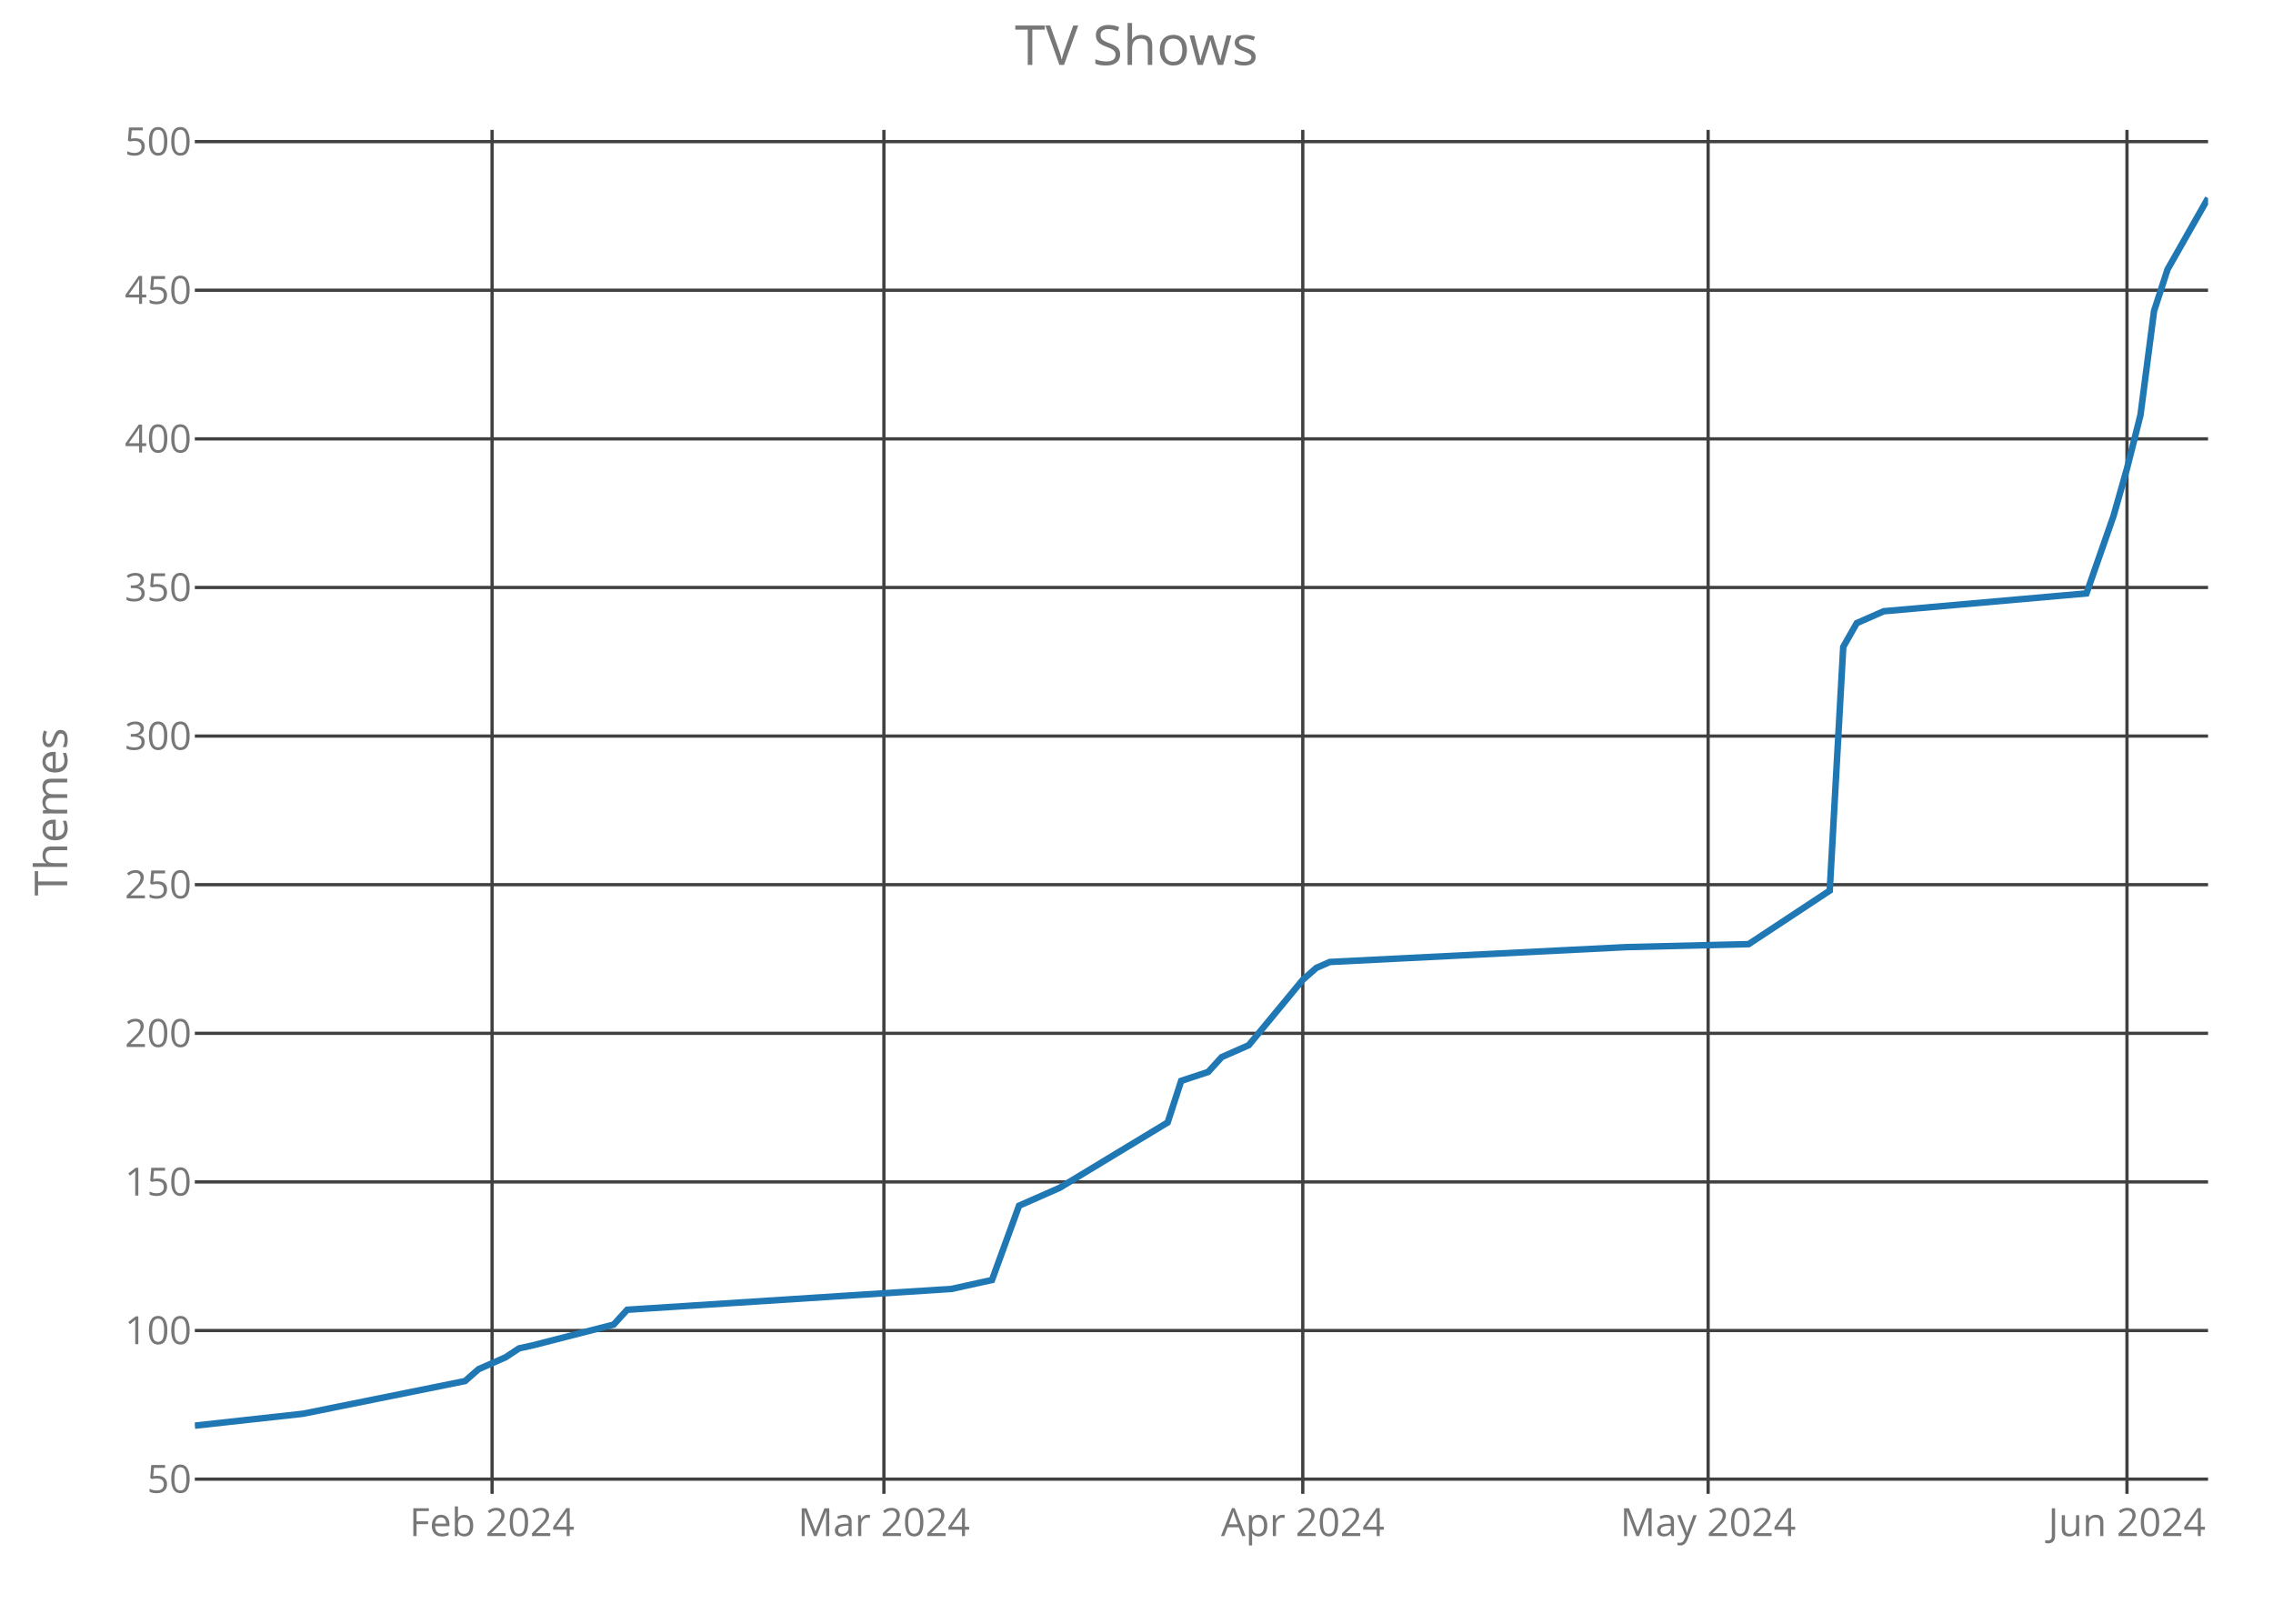
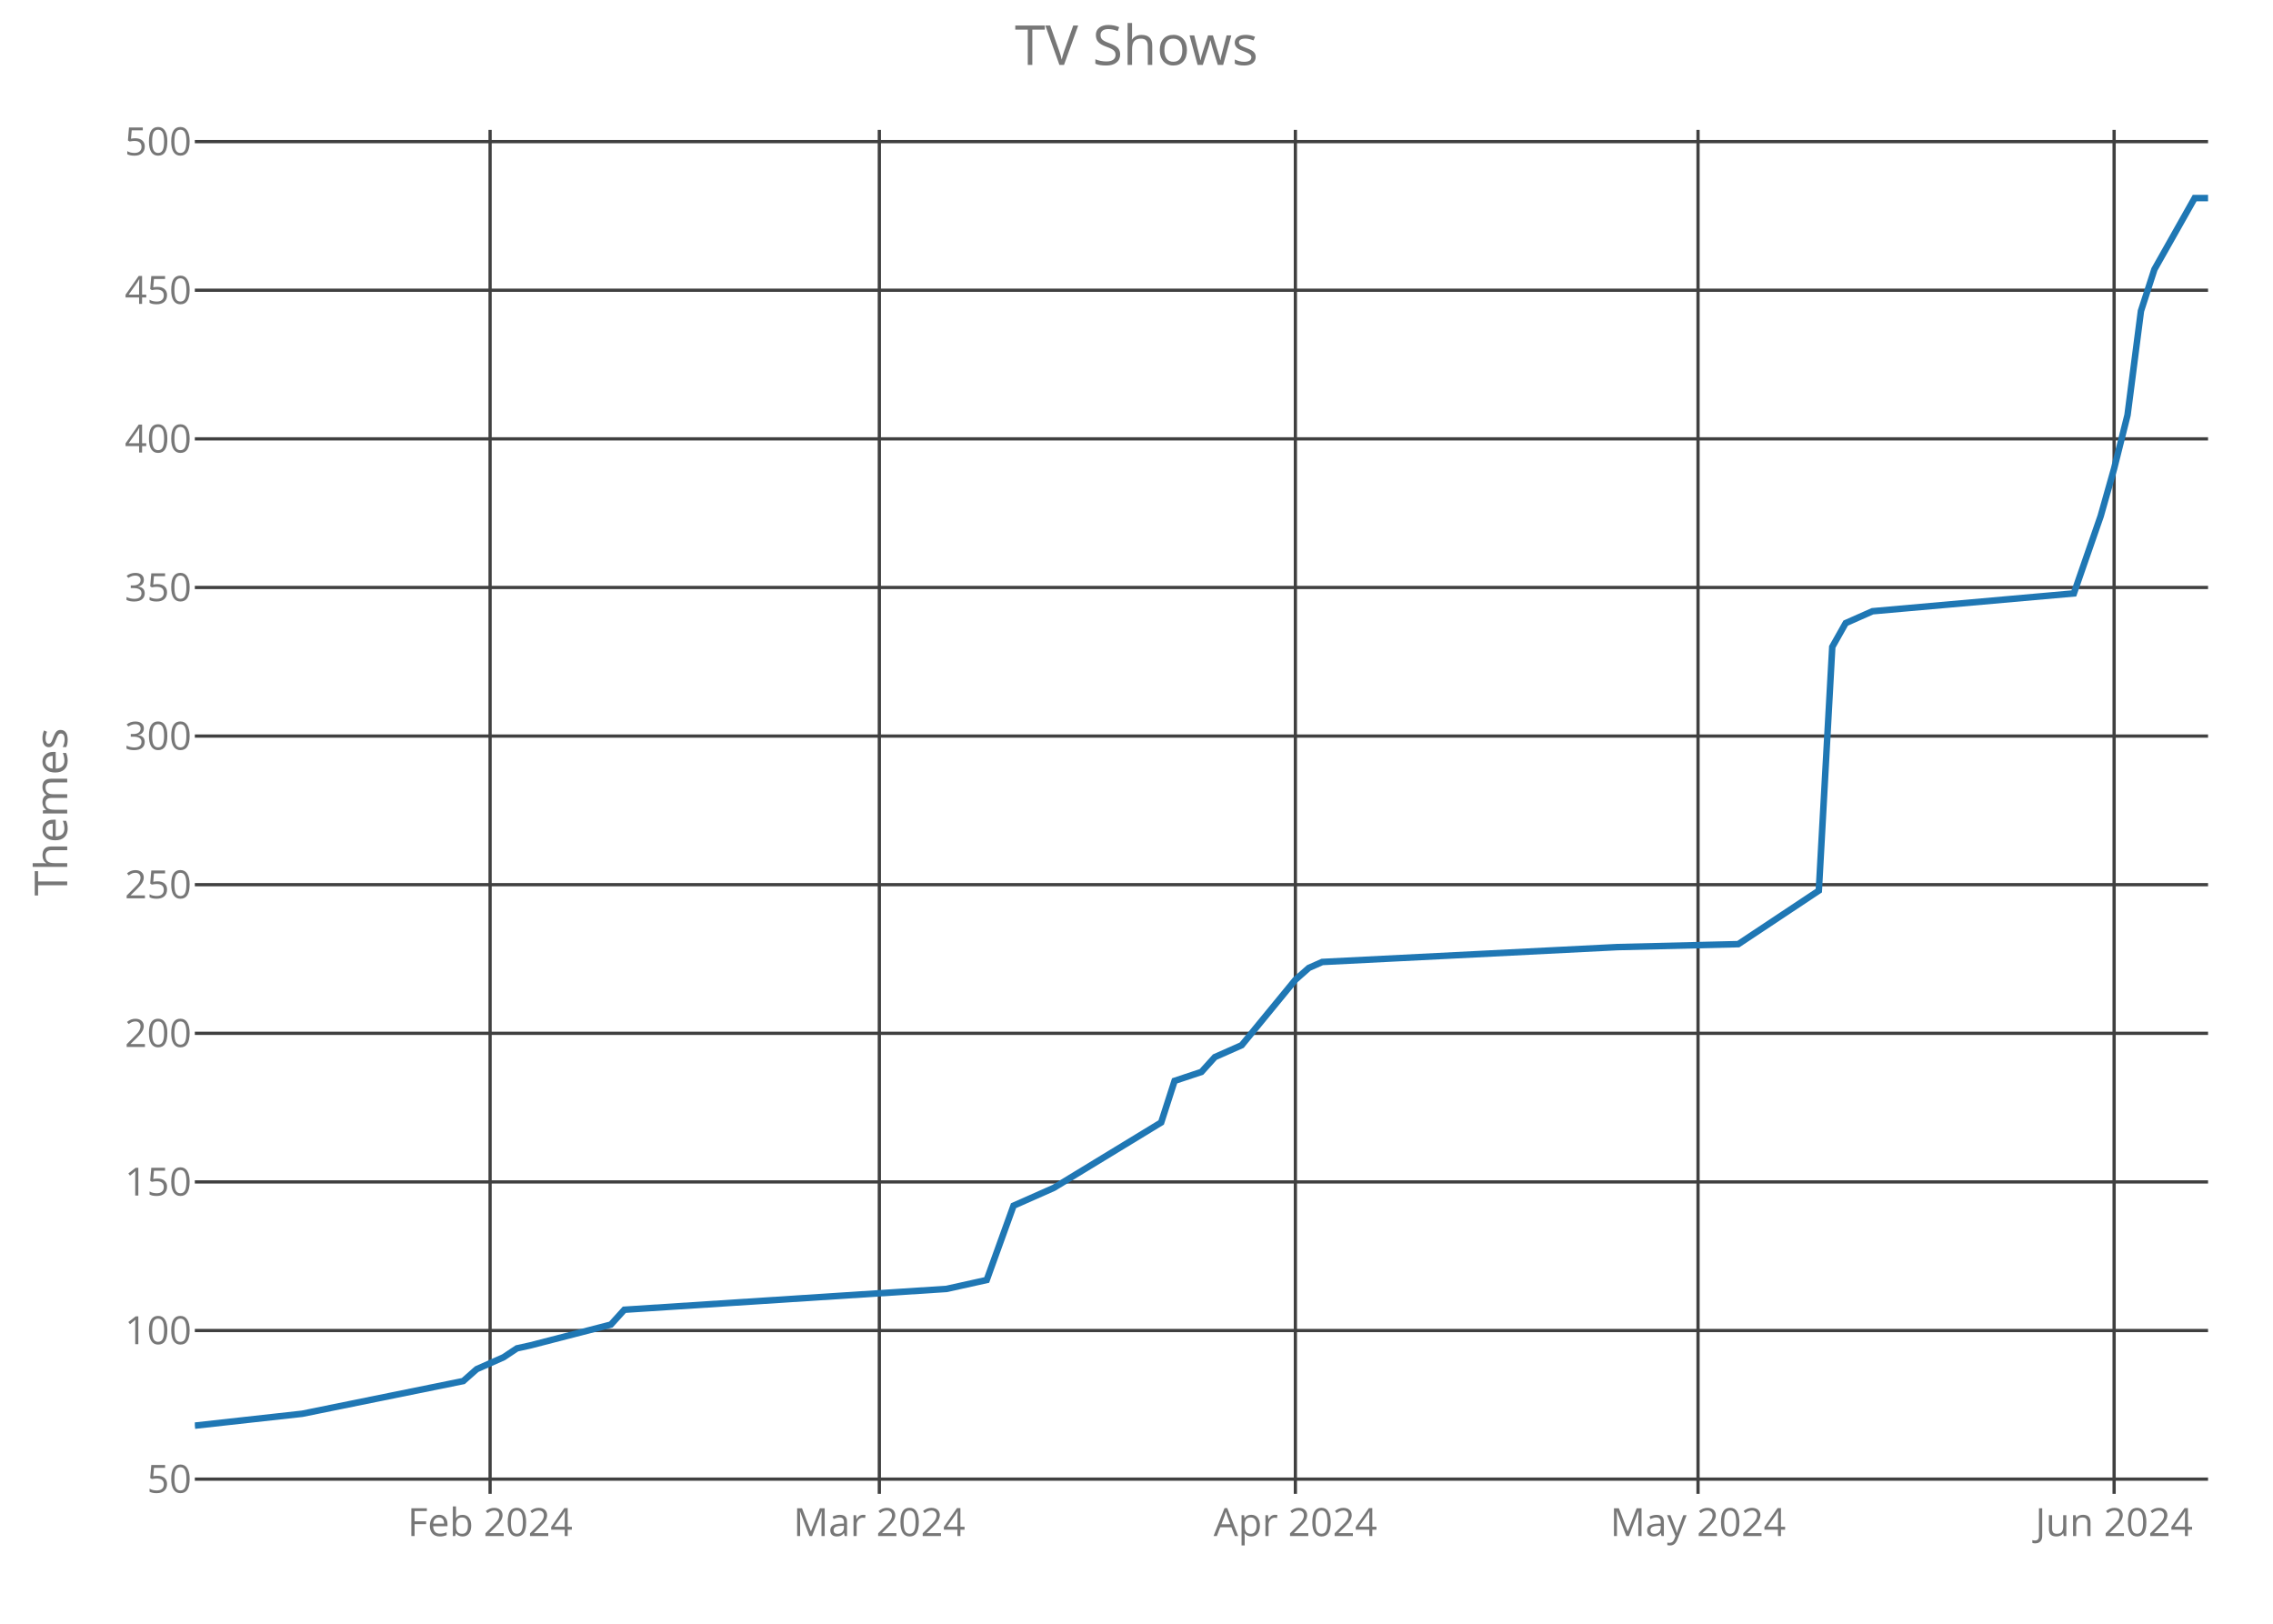
<svg xmlns="http://www.w3.org/2000/svg" class="main-svg" width="700" height="500" style="" viewBox="0 0 700 500">
  <rect x="0" y="0" width="700" height="500" style="fill: rgb(0, 0, 0); fill-opacity: 0;" />
-   <defs id="defs-5fc351">
+   <defs id="defs-ee163e">
    <g class="clips">
-       <clipPath id="clip5fc351xyplot" class="plotclip">
+       <clipPath id="clipee163exyplot" class="plotclip">
        <rect width="620" height="420" />
      </clipPath>
-       <clipPath class="axesclip" id="clip5fc351x">
+       <clipPath class="axesclip" id="clipee163ex">
        <rect x="60" y="0" width="620" height="500" />
      </clipPath>
-       <clipPath class="axesclip" id="clip5fc351y">
+       <clipPath class="axesclip" id="clipee163ey">
        <rect x="0" y="40" width="700" height="420" />
      </clipPath>
-       <clipPath class="axesclip" id="clip5fc351xy">
+       <clipPath class="axesclip" id="clipee163exy">
        <rect x="60" y="40" width="620" height="420" />
      </clipPath>
    </g>
    <g class="gradients" />
  </defs>
  <g class="bglayer">
    <rect class="bg" x="60" y="40" width="620" height="420" style="fill: rgb(0, 0, 0); fill-opacity: 0; stroke-width: 0;" />
  </g>
  <g class="layer-below">
    <g class="imagelayer" />
    <g class="shapelayer" />
  </g>
  <g class="cartesianlayer">
    <g class="subplot xy">
      <g class="layer-subplot">
        <g class="shapelayer" />
        <g class="imagelayer" />
      </g>
      <g class="gridlayer">
        <g class="x">
-           <path class="xgrid crisp" transform="translate(151.54,0)" d="M0,40v420" style="stroke: rgb(64, 64, 64); stroke-opacity: 1; stroke-width: 1px;" />
-           <path class="xgrid crisp" transform="translate(272.21,0)" d="M0,40v420" style="stroke: rgb(64, 64, 64); stroke-opacity: 1; stroke-width: 1px;" />
-           <path class="xgrid crisp" transform="translate(401.21,0)" d="M0,40v420" style="stroke: rgb(64, 64, 64); stroke-opacity: 1; stroke-width: 1px;" />
-           <path class="xgrid crisp" transform="translate(526.04,0)" d="M0,40v420" style="stroke: rgb(64, 64, 64); stroke-opacity: 1; stroke-width: 1px;" />
-           <path class="xgrid crisp" transform="translate(655.03,0)" d="M0,40v420" style="stroke: rgb(64, 64, 64); stroke-opacity: 1; stroke-width: 1px;" />
+           <path class="xgrid crisp" transform="translate(150.93,0)" d="M0,40v420" style="stroke: rgb(64, 64, 64); stroke-opacity: 1; stroke-width: 1px;" />
+           <path class="xgrid crisp" transform="translate(270.8,0)" d="M0,40v420" style="stroke: rgb(64, 64, 64); stroke-opacity: 1; stroke-width: 1px;" />
+           <path class="xgrid crisp" transform="translate(398.93,0)" d="M0,40v420" style="stroke: rgb(64, 64, 64); stroke-opacity: 1; stroke-width: 1px;" />
+           <path class="xgrid crisp" transform="translate(522.93,0)" d="M0,40v420" style="stroke: rgb(64, 64, 64); stroke-opacity: 1; stroke-width: 1px;" />
+           <path class="xgrid crisp" transform="translate(651.07,0)" d="M0,40v420" style="stroke: rgb(64, 64, 64); stroke-opacity: 1; stroke-width: 1px;" />
        </g>
        <g class="y">
          <path class="ygrid crisp" transform="translate(0,455.47)" d="M60,0h620" style="stroke: rgb(64, 64, 64); stroke-opacity: 1; stroke-width: 1px;" />
          <path class="ygrid crisp" transform="translate(0,409.71)" d="M60,0h620" style="stroke: rgb(64, 64, 64); stroke-opacity: 1; stroke-width: 1px;" />
          <path class="ygrid crisp" transform="translate(0,363.95)" d="M60,0h620" style="stroke: rgb(64, 64, 64); stroke-opacity: 1; stroke-width: 1px;" />
          <path class="ygrid crisp" transform="translate(0,318.19)" d="M60,0h620" style="stroke: rgb(64, 64, 64); stroke-opacity: 1; stroke-width: 1px;" />
          <path class="ygrid crisp" transform="translate(0,272.42)" d="M60,0h620" style="stroke: rgb(64, 64, 64); stroke-opacity: 1; stroke-width: 1px;" />
          <path class="ygrid crisp" transform="translate(0,226.66)" d="M60,0h620" style="stroke: rgb(64, 64, 64); stroke-opacity: 1; stroke-width: 1px;" />
          <path class="ygrid crisp" transform="translate(0,180.9)" d="M60,0h620" style="stroke: rgb(64, 64, 64); stroke-opacity: 1; stroke-width: 1px;" />
          <path class="ygrid crisp" transform="translate(0,135.14)" d="M60,0h620" style="stroke: rgb(64, 64, 64); stroke-opacity: 1; stroke-width: 1px;" />
          <path class="ygrid crisp" transform="translate(0,89.37)" d="M60,0h620" style="stroke: rgb(64, 64, 64); stroke-opacity: 1; stroke-width: 1px;" />
          <path class="ygrid crisp" transform="translate(0,43.61)" d="M60,0h620" style="stroke: rgb(64, 64, 64); stroke-opacity: 1; stroke-width: 1px;" />
        </g>
      </g>
      <g class="zerolinelayer" />
      <path class="xlines-below crisp" d="M0,0" style="fill: none;" />
      <path class="ylines-below crisp" d="M0,0" style="fill: none;" />
      <g class="overlines-below" />
      <g class="xaxislayer-below">
        <g class="xtick">
-           <text text-anchor="middle" x="0" y="473" transform="translate(151.54,0)" style="font-family: 'Open Sans'; font-size: 12px; fill: rgb(119, 119, 119); fill-opacity: 1; white-space: pre;">Feb 2024</text>
+           <text text-anchor="middle" x="0" y="473" transform="translate(150.93,0)" style="font-family: 'Open Sans'; font-size: 12px; fill: rgb(119, 119, 119); fill-opacity: 1; white-space: pre;">Feb 2024</text>
        </g>
        <g class="xtick">
-           <text text-anchor="middle" x="0" y="473" transform="translate(272.21,0)" style="font-family: 'Open Sans'; font-size: 12px; fill: rgb(119, 119, 119); fill-opacity: 1; white-space: pre;">Mar 2024</text>
+           <text text-anchor="middle" x="0" y="473" transform="translate(270.8,0)" style="font-family: 'Open Sans'; font-size: 12px; fill: rgb(119, 119, 119); fill-opacity: 1; white-space: pre;">Mar 2024</text>
        </g>
        <g class="xtick">
-           <text text-anchor="middle" x="0" y="473" transform="translate(401.21,0)" style="font-family: 'Open Sans'; font-size: 12px; fill: rgb(119, 119, 119); fill-opacity: 1; white-space: pre;">Apr 2024</text>
+           <text text-anchor="middle" x="0" y="473" transform="translate(398.93,0)" style="font-family: 'Open Sans'; font-size: 12px; fill: rgb(119, 119, 119); fill-opacity: 1; white-space: pre;">Apr 2024</text>
        </g>
        <g class="xtick">
-           <text text-anchor="middle" x="0" y="473" transform="translate(526.04,0)" style="font-family: 'Open Sans'; font-size: 12px; fill: rgb(119, 119, 119); fill-opacity: 1; white-space: pre;">May 2024</text>
+           <text text-anchor="middle" x="0" y="473" transform="translate(522.93,0)" style="font-family: 'Open Sans'; font-size: 12px; fill: rgb(119, 119, 119); fill-opacity: 1; white-space: pre;">May 2024</text>
        </g>
        <g class="xtick">
-           <text text-anchor="middle" x="0" y="473" transform="translate(655.03,0)" style="font-family: 'Open Sans'; font-size: 12px; fill: rgb(119, 119, 119); fill-opacity: 1; white-space: pre;">Jun 2024</text>
+           <text text-anchor="middle" x="0" y="473" transform="translate(651.07,0)" style="font-family: 'Open Sans'; font-size: 12px; fill: rgb(119, 119, 119); fill-opacity: 1; white-space: pre;">Jun 2024</text>
        </g>
      </g>
      <g class="yaxislayer-below">
        <g class="ytick">
          <text text-anchor="end" x="59" y="4.2" transform="translate(0,455.47)" style="font-family: 'Open Sans'; font-size: 12px; fill: rgb(119, 119, 119); fill-opacity: 1; white-space: pre;">50</text>
        </g>
        <g class="ytick">
          <text text-anchor="end" x="59" y="4.2" transform="translate(0,409.71)" style="font-family: 'Open Sans'; font-size: 12px; fill: rgb(119, 119, 119); fill-opacity: 1; white-space: pre;">100</text>
        </g>
        <g class="ytick">
          <text text-anchor="end" x="59" y="4.2" transform="translate(0,363.95)" style="font-family: 'Open Sans'; font-size: 12px; fill: rgb(119, 119, 119); fill-opacity: 1; white-space: pre;">150</text>
        </g>
        <g class="ytick">
          <text text-anchor="end" x="59" y="4.2" transform="translate(0,318.19)" style="font-family: 'Open Sans'; font-size: 12px; fill: rgb(119, 119, 119); fill-opacity: 1; white-space: pre;">200</text>
        </g>
        <g class="ytick">
          <text text-anchor="end" x="59" y="4.2" transform="translate(0,272.42)" style="font-family: 'Open Sans'; font-size: 12px; fill: rgb(119, 119, 119); fill-opacity: 1; white-space: pre;">250</text>
        </g>
        <g class="ytick">
          <text text-anchor="end" x="59" y="4.2" transform="translate(0,226.66)" style="font-family: 'Open Sans'; font-size: 12px; fill: rgb(119, 119, 119); fill-opacity: 1; white-space: pre;">300</text>
        </g>
        <g class="ytick">
          <text text-anchor="end" x="59" y="4.2" transform="translate(0,180.9)" style="font-family: 'Open Sans'; font-size: 12px; fill: rgb(119, 119, 119); fill-opacity: 1; white-space: pre;">350</text>
        </g>
        <g class="ytick">
          <text text-anchor="end" x="59" y="4.2" transform="translate(0,135.14)" style="font-family: 'Open Sans'; font-size: 12px; fill: rgb(119, 119, 119); fill-opacity: 1; white-space: pre;">400</text>
        </g>
        <g class="ytick">
          <text text-anchor="end" x="59" y="4.2" transform="translate(0,89.37)" style="font-family: 'Open Sans'; font-size: 12px; fill: rgb(119, 119, 119); fill-opacity: 1; white-space: pre;">450</text>
        </g>
        <g class="ytick">
          <text text-anchor="end" x="59" y="4.2" transform="translate(0,43.61)" style="font-family: 'Open Sans'; font-size: 12px; fill: rgb(119, 119, 119); fill-opacity: 1; white-space: pre;">500</text>
        </g>
      </g>
      <g class="overaxes-below" />
-       <g class="plot" transform="translate(60,40)" clip-path="url('#clip5fc351xyplot')">
+       <g class="plot" transform="translate(60,40)" clip-path="url('#clipee163exyplot')">
        <g class="scatterlayer mlayer">
-           <g class="trace scatter traced3bd92" style="stroke-miterlimit: 2; opacity: 1;">
+           <g class="trace scatter trace78ef51" style="stroke-miterlimit: 2; opacity: 1;">
            <g class="fills" />
            <g class="errorbars" />
            <g class="lines">
-               <path class="js-line" d="M0,399L33.29,395.34L83.22,385.27L87.38,381.61L95.7,377.95L99.87,375.2L104.03,374.29L128.99,367.88L133.15,363.31L233.02,356.9L245.5,354.15L253.83,331.27L266.31,325.78L299.6,305.64L303.76,292.83L312.08,290.08L316.24,285.51L324.56,281.85L341.21,261.71L345.37,258.05L349.53,256.22L441.07,251.64L478.52,250.73L503.49,234.25L507.65,159.2L511.81,151.88L515.97,150.05L520.13,148.22L582.55,142.73L590.87,118.93L595.03,104.29L599.19,87.81L603.36,55.78L607.52,42.97L620,21" style="vector-effect: non-scaling-stroke; fill: none; stroke: rgb(31, 119, 180); stroke-opacity: 1; stroke-width: 2px; opacity: 1;" />
+               <path class="js-line" d="M0,399L33.07,395.34L82.67,385.27L86.8,381.61L95.07,377.95L99.2,375.2L103.33,374.29L128.13,367.88L132.27,363.31L231.47,356.9L243.87,354.15L252.13,331.27L264.53,325.78L297.6,305.64L301.73,292.83L310,290.08L314.13,285.51L322.4,281.85L338.93,261.71L343.07,258.05L347.2,256.22L438.13,251.64L475.33,250.73L500.13,234.25L504.27,159.2L508.4,151.88L512.53,150.05L516.67,148.22L578.67,142.73L586.93,118.93L591.07,104.29L595.2,87.81L599.33,55.78L603.47,42.97L615.87,21L620,21" style="vector-effect: non-scaling-stroke; fill: none; stroke: rgb(31, 119, 180); stroke-opacity: 1; stroke-width: 2px; opacity: 1;" />
            </g>
            <g class="points" />
            <g class="text" />
          </g>
        </g>
      </g>
      <g class="overplot" />
      <path class="xlines-above" />
      <path class="ylines-above" />
      <g class="overlines-above" />
      <g class="xaxislayer-above" />
      <g class="yaxislayer-above" />
      <g class="overaxes-above" />
    </g>
  </g>
  <g class="polarlayer" />
  <g class="ternarylayer" />
  <g class="geolayer" />
  <g class="funnelarealayer" />
  <g class="pielayer" />
  <g class="treemaplayer" />
  <g class="sunburstlayer" />
  <g class="glimages" />
-   <defs id="topdefs-5fc351">
+   <defs id="topdefs-ee163e">
    <g class="clips" />
  </defs>
  <g class="layer-above">
    <g class="imagelayer" />
    <g class="shapelayer" />
  </g>
  <g class="infolayer">
    <g class="g-gtitle">
      <text class="gtitle" x="350" y="20" text-anchor="middle" dy="0em" style="font-family: 'Open Sans'; font-size: 17px; fill: rgb(119, 119, 119); opacity: 1; font-weight: normal; white-space: pre;">TV Shows</text>
    </g>
    <g class="g-xtitle" />
    <g class="g-ytitle">
      <text class="ytitle" transform="rotate(-90,20.7,250)" x="20.7" y="250" text-anchor="middle" style="font-family: 'Open Sans'; font-size: 14px; fill: rgb(119, 119, 119); opacity: 1; font-weight: normal; white-space: pre;">Themes</text>
    </g>
  </g>
</svg>
